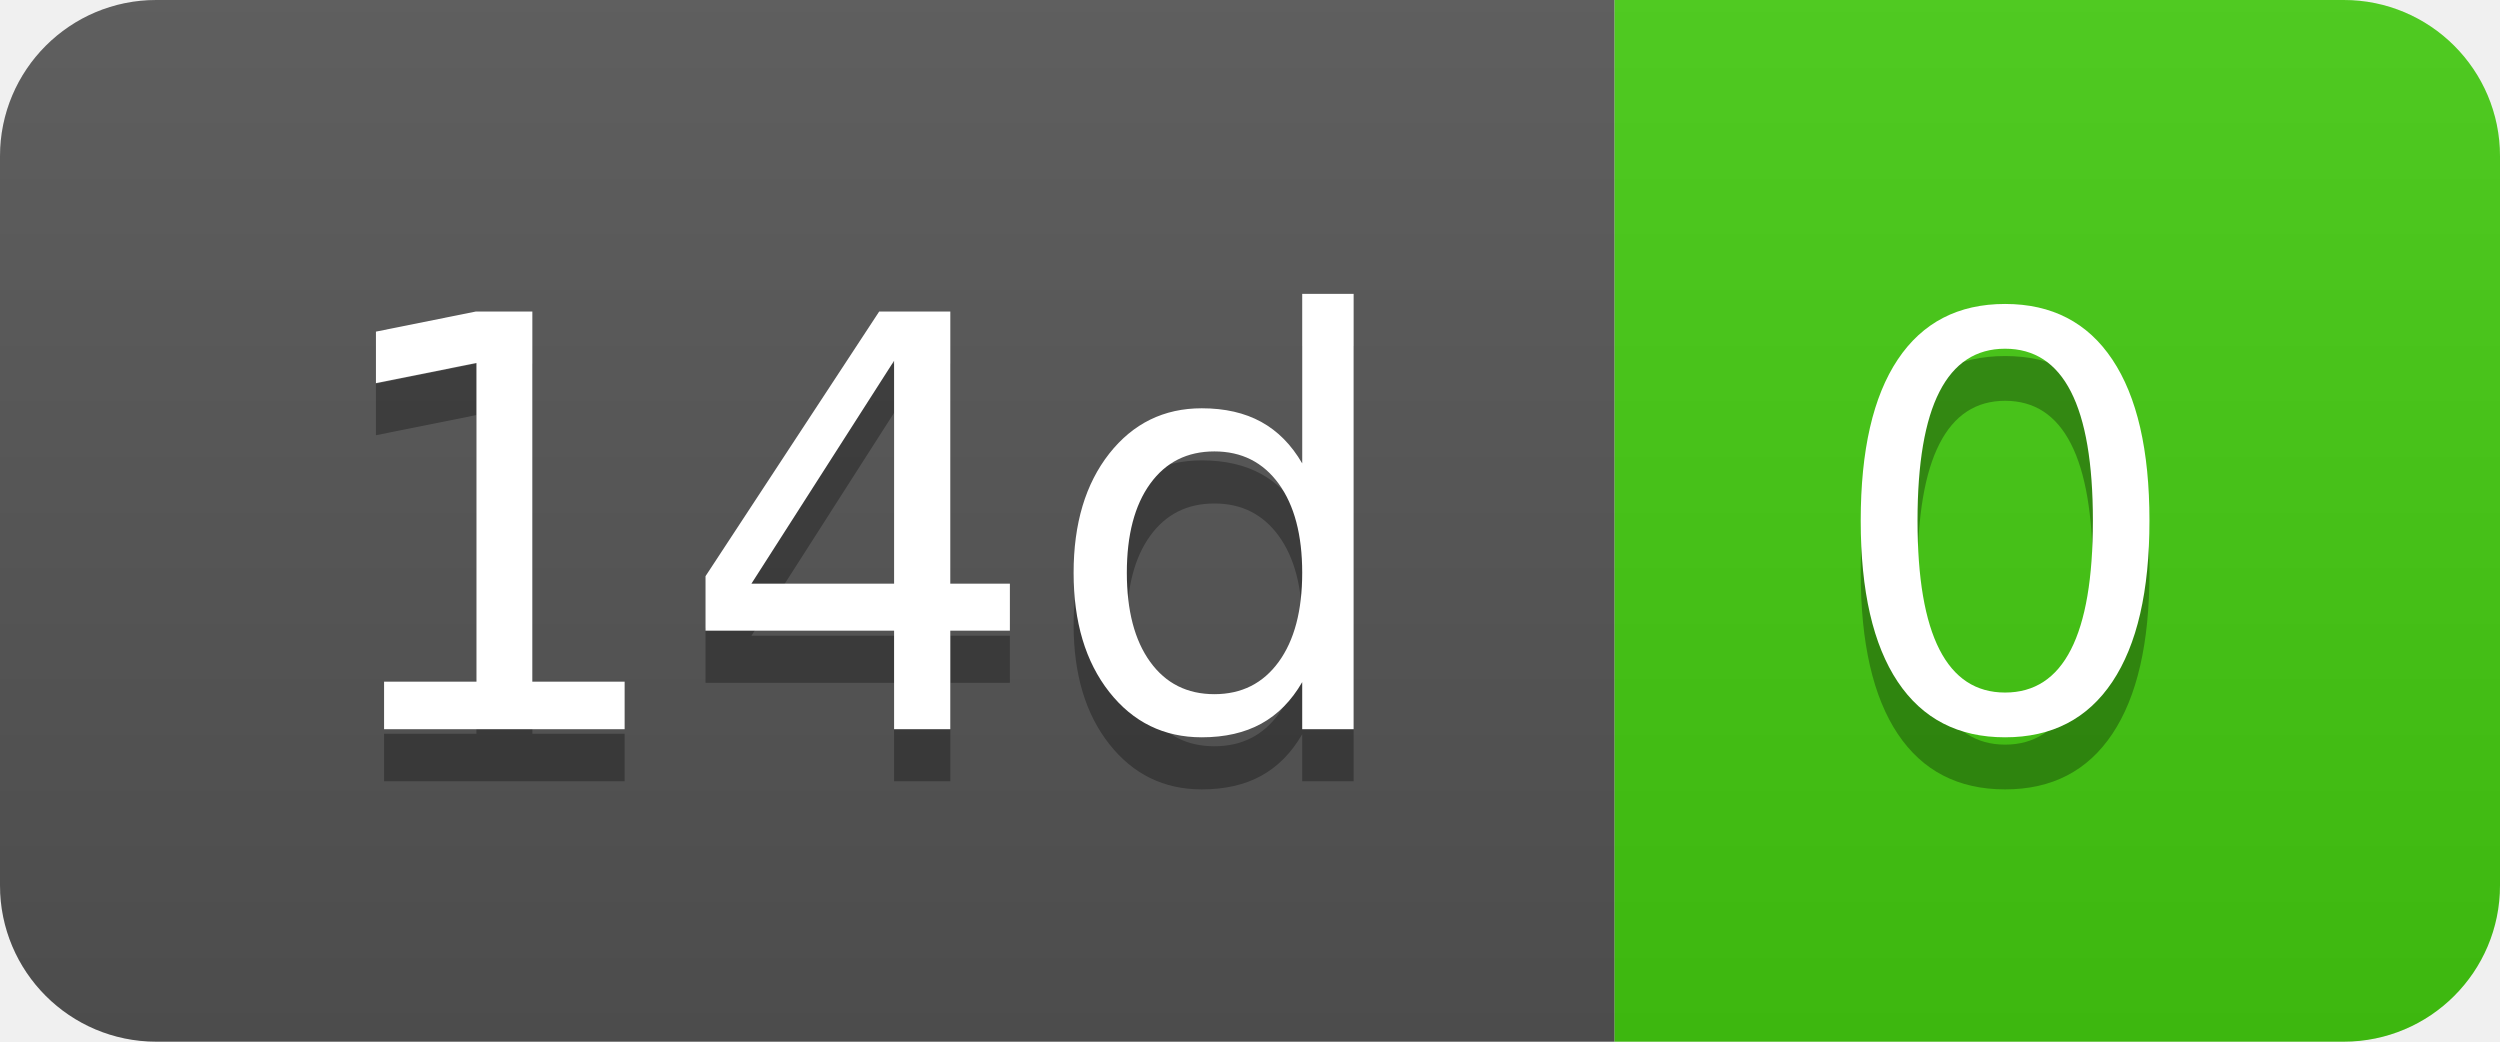
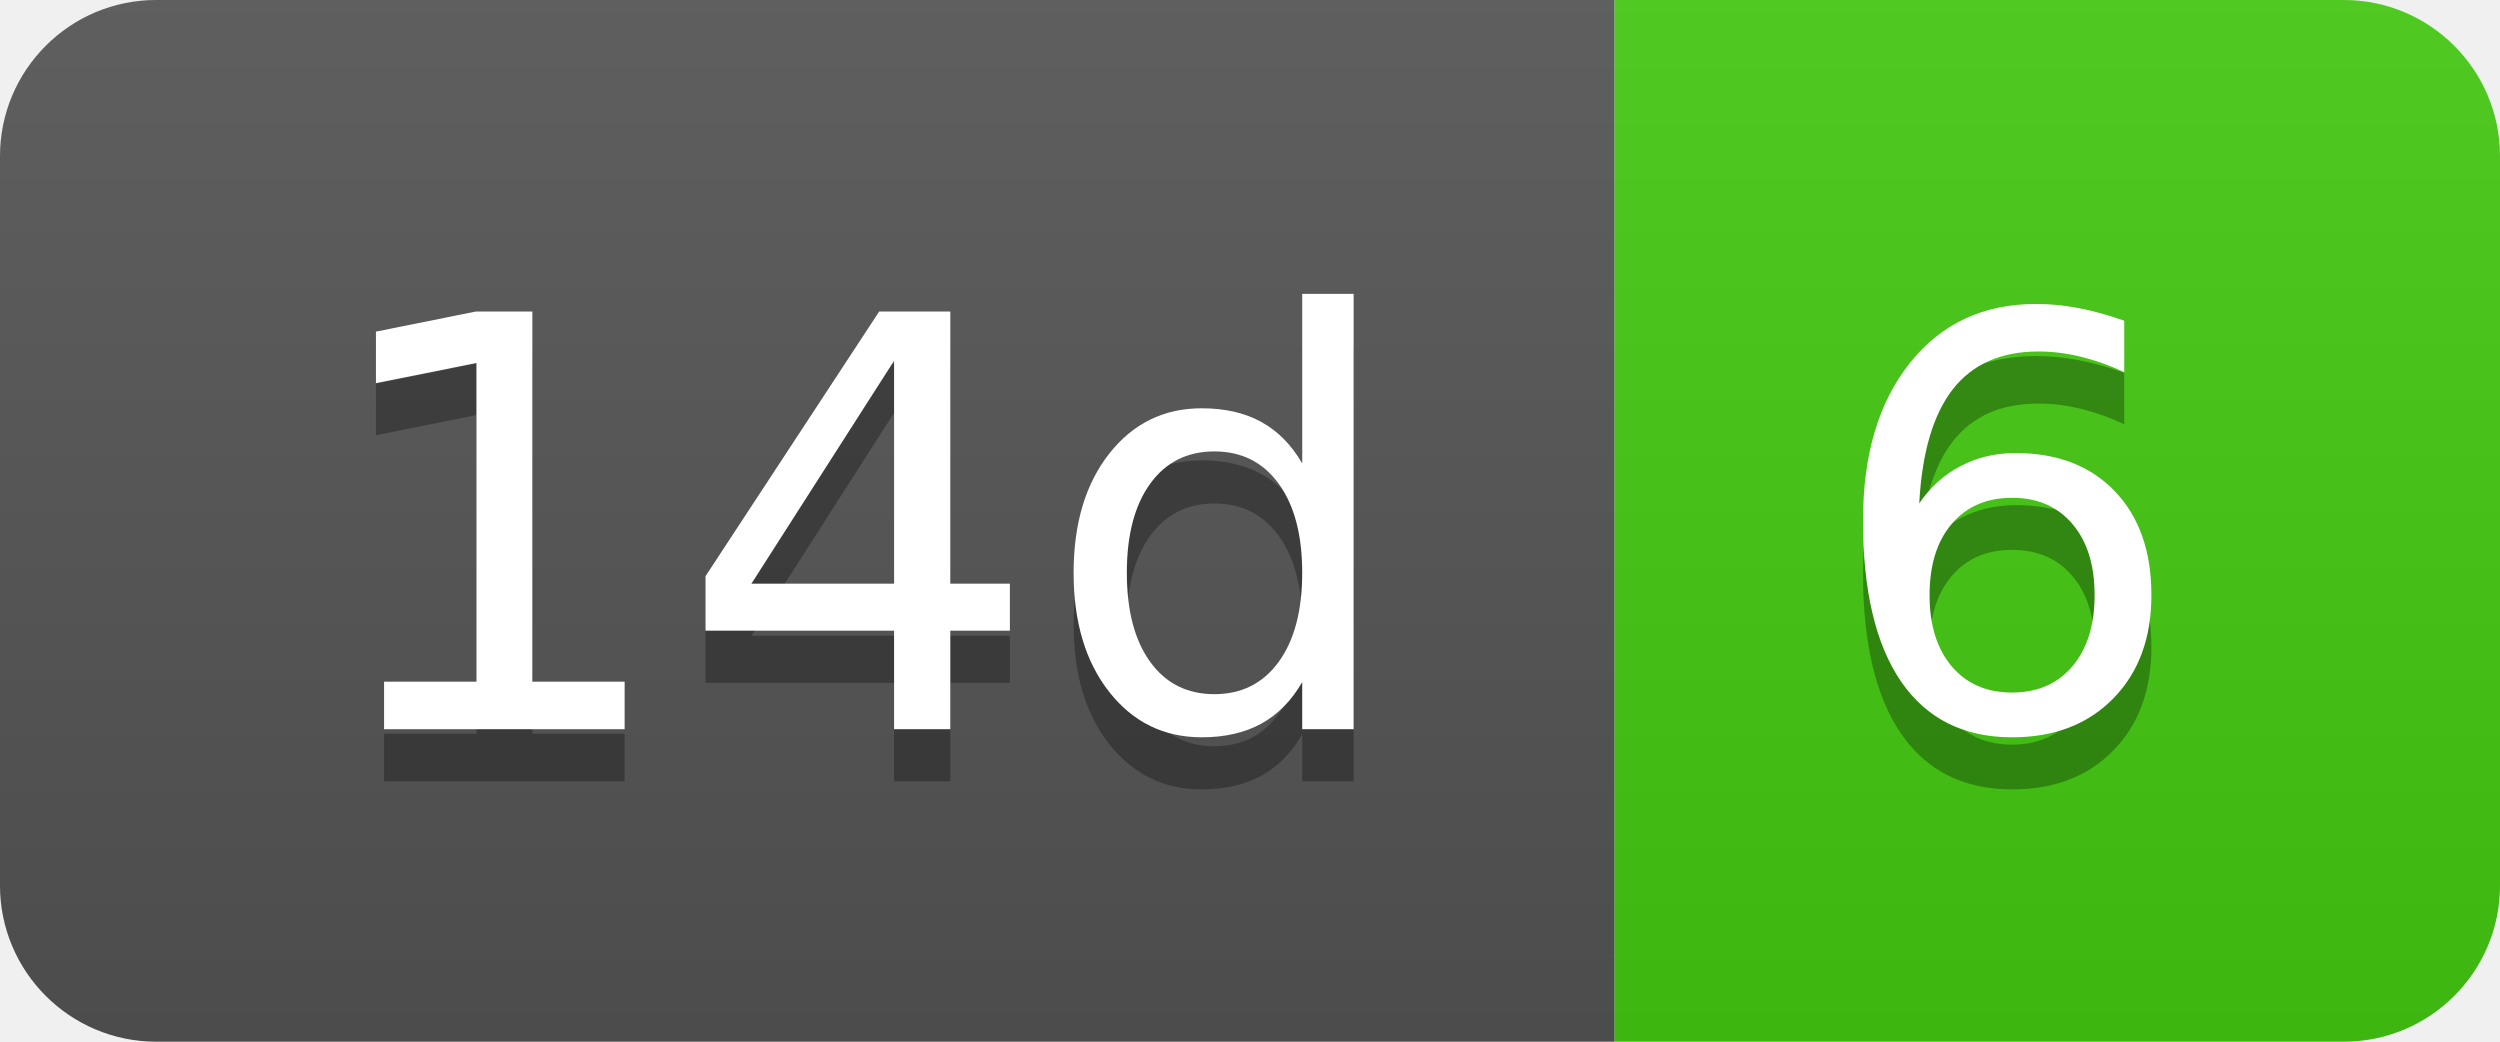
- <svg xmlns="http://www.w3.org/2000/svg" width="48" height="20" role="img" aria-label="14d: 0">
+ <svg xmlns="http://www.w3.org/2000/svg" width="48" height="20" role="img" aria-label="14d: 6">
  <linearGradient id="s" x2="0" y2="100%">
    <stop offset="0" stop-color="#bbb" stop-opacity=".1" />
    <stop offset="1" stop-opacity=".1" />
  </linearGradient>
  <clipPath id="r">
    <rect width="48" height="20" rx="3" fill="#fff" />
  </clipPath>
  <g clip-path="url(#r)">
    <rect width="31" height="20" fill="#555" />
    <rect x="31" width="17" height="20" fill="#4c1" />
    <rect width="48" height="20" fill="url(#s)" />
  </g>
  <g fill="#fff" text-anchor="middle" font-family="Verdana,Geneva,DejaVu Sans,sans-serif" text-rendering="geometricPrecision" font-size="110">
    <text aria-hidden="true" x="165" y="150" fill="#010101" fill-opacity=".3" transform="scale(.1)" textLength="210">14d</text>
    <text x="165" y="140" transform="scale(.1)" fill="#fff" textLength="210">14d</text>
-     <text aria-hidden="true" x="385" y="150" fill="#010101" fill-opacity=".3" transform="scale(.1)" textLength="70">0</text>
-     <text x="385" y="140" transform="scale(.1)" fill="#fff" textLength="70">0</text>
+     <text aria-hidden="true" x="385" y="150" fill="#010101" fill-opacity=".3" transform="scale(.1)" textLength="70">6</text>
+     <text x="385" y="140" transform="scale(.1)" fill="#fff" textLength="70">6</text>
  </g>
</svg>
